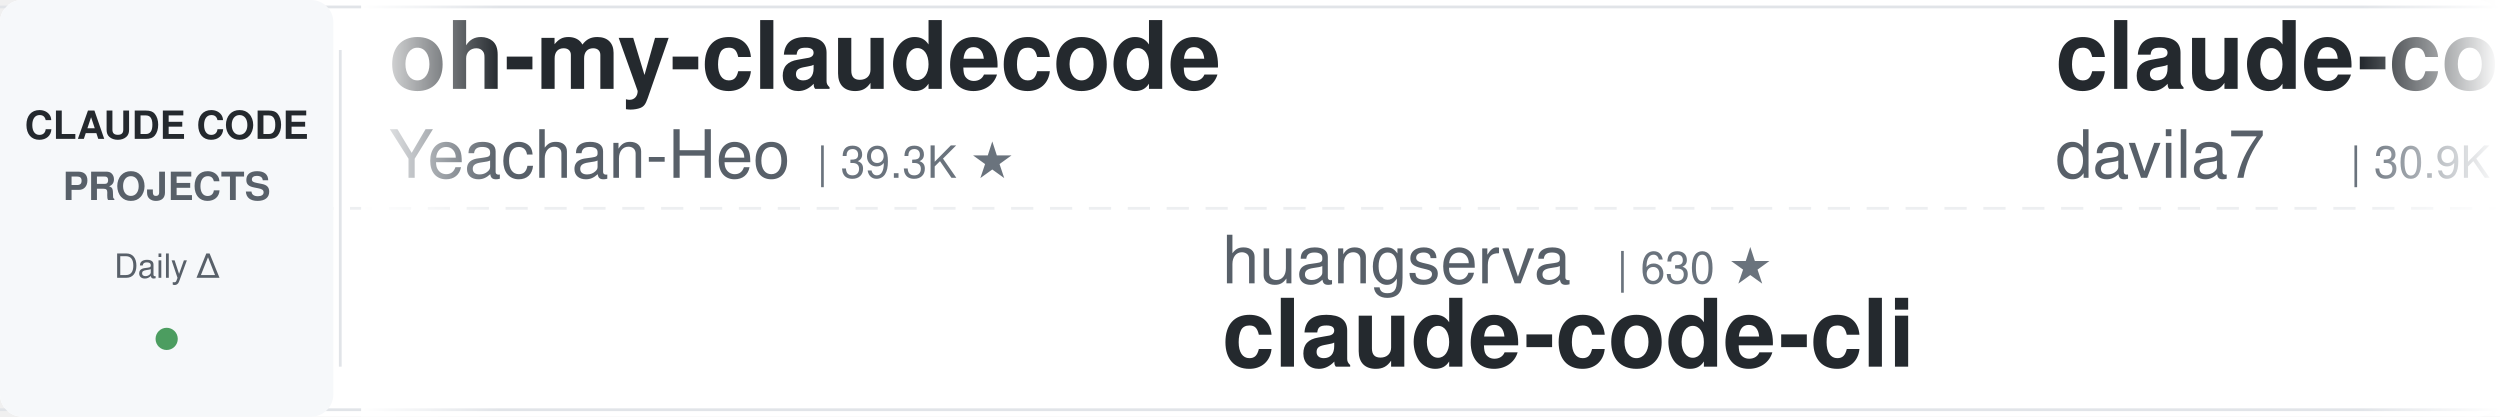
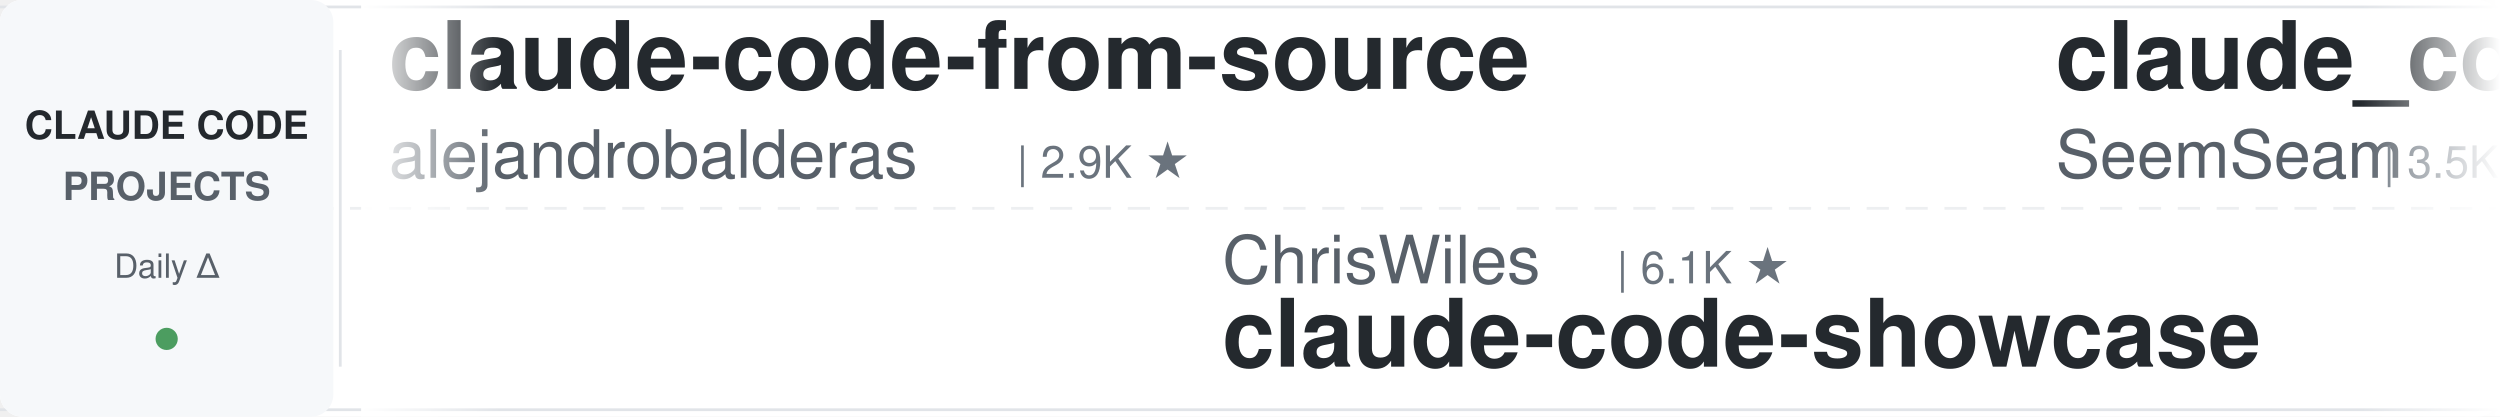
<svg xmlns="http://www.w3.org/2000/svg" width="900" height="150">
  <defs>
    <linearGradient id="leftFade" x1="0%" y1="0%" x2="100%" y2="0%">
      <stop offset="0%" style="stop-color:#ffffff;stop-opacity:1" />
      <stop offset="100%" style="stop-color:#ffffff;stop-opacity:0" />
    </linearGradient>
    <linearGradient id="rightFade" x1="0%" y1="0%" x2="100%" y2="0%">
      <stop offset="0%" style="stop-color:#ffffff;stop-opacity:0" />
      <stop offset="100%" style="stop-color:#ffffff;stop-opacity:1" />
    </linearGradient>
  </defs>
  <rect width="900" height="150" fill="#ffffff" rx="8" />
  <rect x="0" y="2" width="900" height="1" fill="#e1e4e8" />
  <rect x="0" y="147" width="900" height="1" fill="#e1e4e8" />
  <line x1="0" y1="75" x2="900" y2="75" stroke="#e1e4e8" stroke-width="1" stroke-dasharray="8 6" opacity="0.6" />
  <rect x="0" y="0" width="120" height="150" fill="#f6f8fa" rx="8" />
  <text x="60" y="50" font-family="-apple-system, BlinkMacSystemFont, 'Segoe UI', Helvetica, Arial, sans-serif" font-size="14" font-weight="600" fill="#24292e" text-anchor="middle">CLAUDE CODE</text>
  <text x="60" y="72" font-family="-apple-system, BlinkMacSystemFont, 'Segoe UI', Helvetica, Arial, sans-serif" font-size="14" font-weight="600" fill="#586069" text-anchor="middle">PROJECTS</text>
  <text x="60" y="100" font-family="-apple-system, BlinkMacSystemFont, 'Segoe UI', Helvetica, Arial, sans-serif" font-size="12" font-weight="500" fill="#586069" text-anchor="middle">Daily Δ</text>
  <circle cx="60" cy="122" r="4" fill="#22863a" opacity="0.8" />
  <rect x="122" y="18" width="1" height="114" fill="#e1e4e8" />
  <clipPath id="tickerClip">
    <rect x="130" y="0" width="770" height="150" />
  </clipPath>
  <g clip-path="url(#tickerClip)">
    <g id="tickerItems">
      <animateTransform attributeName="transform" attributeType="XML" type="translate" from="0 0" to="-3000 0" dur="54s" repeatCount="indefinite" />
      <g transform="translate(0, 0)">
-         <text x="140" y="32" font-family="-apple-system, BlinkMacSystemFont, 'Segoe UI', Helvetica, Arial, sans-serif" font-size="34" font-weight="600" fill="#24292e">oh-my-claudecode</text>
-         <text x="140" y="64" font-family="-apple-system, BlinkMacSystemFont, 'Segoe UI', Helvetica, Arial, sans-serif" font-size="24" font-weight="400" fill="#586069">Yeachan-Heo</text>
-         <text x="294" y="64" font-family="-apple-system, BlinkMacSystemFont, 'Segoe UI', Helvetica, Arial, sans-serif" font-size="16" font-weight="500" fill="#6a737d">| 39.3K ★</text>
+         <text x="140" y="32" font-family="-apple-system, BlinkMacSystemFont, 'Segoe UI', Helvetica, Arial, sans-serif" font-size="34" font-weight="600" fill="#24292e">claude-code-from-source</text>
+         <text x="140" y="64" font-family="-apple-system, BlinkMacSystemFont, 'Segoe UI', Helvetica, Arial, sans-serif" font-size="24" font-weight="400" fill="#586069">alejandrobalderas</text>
+         <text x="366" y="64" font-family="-apple-system, BlinkMacSystemFont, 'Segoe UI', Helvetica, Arial, sans-serif" font-size="16" font-weight="500" fill="#6a737d">| 2.9K ★</text>
      </g>
      <g transform="translate(300, 0)">
-         <text x="140" y="102" font-family="-apple-system, BlinkMacSystemFont, 'Segoe UI', Helvetica, Arial, sans-serif" font-size="24" font-weight="400" fill="#586069">huangserva</text>
-         <text x="282" y="102" font-family="-apple-system, BlinkMacSystemFont, 'Segoe UI', Helvetica, Arial, sans-serif" font-size="16" font-weight="500" fill="#6a737d">| 630 ★</text>
-         <text x="140" y="132" font-family="-apple-system, BlinkMacSystemFont, 'Segoe UI', Helvetica, Arial, sans-serif" font-size="34" font-weight="600" fill="#24292e">claude-code-cli</text>
+         <text x="140" y="102" font-family="-apple-system, BlinkMacSystemFont, 'Segoe UI', Helvetica, Arial, sans-serif" font-size="24" font-weight="400" fill="#586069">ChrisWiles</text>
+         <text x="282" y="102" font-family="-apple-system, BlinkMacSystemFont, 'Segoe UI', Helvetica, Arial, sans-serif" font-size="16" font-weight="500" fill="#6a737d">| 6.1K ★</text>
+         <text x="140" y="132" font-family="-apple-system, BlinkMacSystemFont, 'Segoe UI', Helvetica, Arial, sans-serif" font-size="34" font-weight="600" fill="#24292e">claude-code-showcase</text>
      </g>
      <g transform="translate(600, 0)">
-         <text x="140" y="32" font-family="-apple-system, BlinkMacSystemFont, 'Segoe UI', Helvetica, Arial, sans-serif" font-size="34" font-weight="600" fill="#24292e">claude-code-templates</text>
-         <text x="140" y="64" font-family="-apple-system, BlinkMacSystemFont, 'Segoe UI', Helvetica, Arial, sans-serif" font-size="24" font-weight="400" fill="#586069">davila7</text>
-         <text x="246" y="64" font-family="-apple-system, BlinkMacSystemFont, 'Segoe UI', Helvetica, Arial, sans-serif" font-size="16" font-weight="500" fill="#6a737d">| 30.9K ★</text>
+         <text x="140" y="32" font-family="-apple-system, BlinkMacSystemFont, 'Segoe UI', Helvetica, Arial, sans-serif" font-size="34" font-weight="600" fill="#24292e">claude_codex_bridge</text>
+         <text x="140" y="64" font-family="-apple-system, BlinkMacSystemFont, 'Segoe UI', Helvetica, Arial, sans-serif" font-size="24" font-weight="400" fill="#586069">SeemSeam</text>
+         <text x="258" y="64" font-family="-apple-system, BlinkMacSystemFont, 'Segoe UI', Helvetica, Arial, sans-serif" font-size="16" font-weight="500" fill="#6a737d">| 3.5K ★</text>
      </g>
      <g transform="translate(900, 0)">
-         <text x="140" y="102" font-family="-apple-system, BlinkMacSystemFont, 'Segoe UI', Helvetica, Arial, sans-serif" font-size="24" font-weight="400" fill="#586069">jqueryscript</text>
-         <text x="306" y="102" font-family="-apple-system, BlinkMacSystemFont, 'Segoe UI', Helvetica, Arial, sans-serif" font-size="16" font-weight="500" fill="#6a737d">| 518 ★</text>
-         <text x="140" y="132" font-family="-apple-system, BlinkMacSystemFont, 'Segoe UI', Helvetica, Arial, sans-serif" font-size="34" font-weight="600" fill="#24292e">awesome-claude-code</text>
+         <text x="140" y="102" font-family="-apple-system, BlinkMacSystemFont, 'Segoe UI', Helvetica, Arial, sans-serif" font-size="24" font-weight="400" fill="#586069">andrew-kramer-inno</text>
+         <text x="378" y="102" font-family="-apple-system, BlinkMacSystemFont, 'Segoe UI', Helvetica, Arial, sans-serif" font-size="16" font-weight="500" fill="#6a737d">| 595 ★</text>
+         <text x="140" y="132" font-family="-apple-system, BlinkMacSystemFont, 'Segoe UI', Helvetica, Arial, sans-serif" font-size="34" font-weight="600" fill="#24292e">claude-code-source-build</text>
      </g>
      <g transform="translate(1200, 0)">
-         <text x="140" y="32" font-family="-apple-system, BlinkMacSystemFont, 'Segoe UI', Helvetica, Arial, sans-serif" font-size="34" font-weight="600" fill="#24292e">Open-ClaudeCode</text>
-         <text x="140" y="64" font-family="-apple-system, BlinkMacSystemFont, 'Segoe UI', Helvetica, Arial, sans-serif" font-size="24" font-weight="400" fill="#586069">LING71671</text>
-         <text x="270" y="64" font-family="-apple-system, BlinkMacSystemFont, 'Segoe UI', Helvetica, Arial, sans-serif" font-size="16" font-weight="500" fill="#6a737d">| 957 ★</text>
+         <text x="140" y="32" font-family="-apple-system, BlinkMacSystemFont, 'Segoe UI', Helvetica, Arial, sans-serif" font-size="34" font-weight="600" fill="#24292e">edmunds-claude-code</text>
+         <text x="140" y="64" font-family="-apple-system, BlinkMacSystemFont, 'Segoe UI', Helvetica, Arial, sans-serif" font-size="24" font-weight="400" fill="#586069">edmund-io</text>
+         <text x="270" y="64" font-family="-apple-system, BlinkMacSystemFont, 'Segoe UI', Helvetica, Arial, sans-serif" font-size="16" font-weight="500" fill="#6a737d">| 1.5K ★</text>
      </g>
      <g transform="translate(1500, 0)">
-         <text x="140" y="102" font-family="-apple-system, BlinkMacSystemFont, 'Segoe UI', Helvetica, Arial, sans-serif" font-size="24" font-weight="400" fill="#586069">darcyegb</text>
-         <text x="258" y="102" font-family="-apple-system, BlinkMacSystemFont, 'Segoe UI', Helvetica, Arial, sans-serif" font-size="16" font-weight="500" fill="#6a737d">| 765 ★</text>
-         <text x="140" y="132" font-family="-apple-system, BlinkMacSystemFont, 'Segoe UI', Helvetica, Arial, sans-serif" font-size="34" font-weight="600" fill="#24292e">ClaudeCodeAgents</text>
+         <text x="140" y="102" font-family="-apple-system, BlinkMacSystemFont, 'Segoe UI', Helvetica, Arial, sans-serif" font-size="24" font-weight="400" fill="#586069">asgeirtj</text>
+         <text x="258" y="102" font-family="-apple-system, BlinkMacSystemFont, 'Segoe UI', Helvetica, Arial, sans-serif" font-size="16" font-weight="500" fill="#6a737d">| 68.0K ★</text>
+         <text x="140" y="132" font-family="-apple-system, BlinkMacSystemFont, 'Segoe UI', Helvetica, Arial, sans-serif" font-size="34" font-weight="600" fill="#24292e">system_prompts_leaks</text>
      </g>
      <g transform="translate(1800, 0)">
-         <text x="140" y="32" font-family="-apple-system, BlinkMacSystemFont, 'Segoe UI', Helvetica, Arial, sans-serif" font-size="34" font-weight="600" fill="#24292e">sc-claude-code-files</text>
-         <text x="140" y="64" font-family="-apple-system, BlinkMacSystemFont, 'Segoe UI', Helvetica, Arial, sans-serif" font-size="24" font-weight="400" fill="#586069">https-deeplearning-ai</text>
-         <text x="414" y="64" font-family="-apple-system, BlinkMacSystemFont, 'Segoe UI', Helvetica, Arial, sans-serif" font-size="16" font-weight="500" fill="#6a737d">| 550 ★</text>
+         <text x="140" y="32" font-family="-apple-system, BlinkMacSystemFont, 'Segoe UI', Helvetica, Arial, sans-serif" font-size="34" font-weight="600" fill="#24292e">claude-code-spec-workflo...</text>
+         <text x="140" y="64" font-family="-apple-system, BlinkMacSystemFont, 'Segoe UI', Helvetica, Arial, sans-serif" font-size="24" font-weight="400" fill="#586069">Pimzino</text>
+         <text x="246" y="64" font-family="-apple-system, BlinkMacSystemFont, 'Segoe UI', Helvetica, Arial, sans-serif" font-size="16" font-weight="500" fill="#6a737d">| 3.9K ★</text>
      </g>
      <g transform="translate(2100, 0)">
-         <text x="140" y="102" font-family="-apple-system, BlinkMacSystemFont, 'Segoe UI', Helvetica, Arial, sans-serif" font-size="24" font-weight="400" fill="#586069">anthropics</text>
-         <text x="282" y="102" font-family="-apple-system, BlinkMacSystemFont, 'Segoe UI', Helvetica, Arial, sans-serif" font-size="16" font-weight="500" fill="#6a737d">| 987 ★</text>
-         <text x="140" y="132" font-family="-apple-system, BlinkMacSystemFont, 'Segoe UI', Helvetica, Arial, sans-serif" font-size="34" font-weight="600" fill="#24292e">claude-code-base-action</text>
+         <text x="140" y="102" font-family="-apple-system, BlinkMacSystemFont, 'Segoe UI', Helvetica, Arial, sans-serif" font-size="24" font-weight="400" fill="#586069">AICoderTudou</text>
+         <text x="306" y="102" font-family="-apple-system, BlinkMacSystemFont, 'Segoe UI', Helvetica, Arial, sans-serif" font-size="16" font-weight="500" fill="#6a737d">| 494 ★</text>
+         <text x="140" y="132" font-family="-apple-system, BlinkMacSystemFont, 'Segoe UI', Helvetica, Arial, sans-serif" font-size="34" font-weight="600" fill="#24292e">claude-code-tudou</text>
      </g>
      <g transform="translate(2400, 0)">
        <text x="140" y="32" font-family="-apple-system, BlinkMacSystemFont, 'Segoe UI', Helvetica, Arial, sans-serif" font-size="34" font-weight="600" fill="#24292e">claude-code-guide</text>
-         <text x="140" y="64" font-family="-apple-system, BlinkMacSystemFont, 'Segoe UI', Helvetica, Arial, sans-serif" font-size="24" font-weight="400" fill="#586069">Cranot</text>
-         <text x="234" y="64" font-family="-apple-system, BlinkMacSystemFont, 'Segoe UI', Helvetica, Arial, sans-serif" font-size="16" font-weight="500" fill="#6a737d">| 2.9K ★</text>
+         <text x="140" y="64" font-family="-apple-system, BlinkMacSystemFont, 'Segoe UI', Helvetica, Arial, sans-serif" font-size="24" font-weight="400" fill="#586069">zebbern</text>
+         <text x="246" y="64" font-family="-apple-system, BlinkMacSystemFont, 'Segoe UI', Helvetica, Arial, sans-serif" font-size="16" font-weight="500" fill="#6a737d">| 4.6K ★</text>
      </g>
      <g transform="translate(2700, 0)">
-         <text x="140" y="102" font-family="-apple-system, BlinkMacSystemFont, 'Segoe UI', Helvetica, Arial, sans-serif" font-size="24" font-weight="400" fill="#586069">edmund-io</text>
-         <text x="270" y="102" font-family="-apple-system, BlinkMacSystemFont, 'Segoe UI', Helvetica, Arial, sans-serif" font-size="16" font-weight="500" fill="#6a737d">| 1.5K ★</text>
-         <text x="140" y="132" font-family="-apple-system, BlinkMacSystemFont, 'Segoe UI', Helvetica, Arial, sans-serif" font-size="34" font-weight="600" fill="#24292e">edmunds-claude-code</text>
+         <text x="140" y="102" font-family="-apple-system, BlinkMacSystemFont, 'Segoe UI', Helvetica, Arial, sans-serif" font-size="24" font-weight="400" fill="#586069">overwirehq</text>
+         <text x="282" y="102" font-family="-apple-system, BlinkMacSystemFont, 'Segoe UI', Helvetica, Arial, sans-serif" font-size="16" font-weight="500" fill="#6a737d">| 2.8K ★</text>
+         <text x="140" y="132" font-family="-apple-system, BlinkMacSystemFont, 'Segoe UI', Helvetica, Arial, sans-serif" font-size="34" font-weight="600" fill="#24292e">claude-code-telegram</text>
      </g>
      <g transform="translate(3000, 0)">
-         <text x="140" y="32" font-family="-apple-system, BlinkMacSystemFont, 'Segoe UI', Helvetica, Arial, sans-serif" font-size="34" font-weight="600" fill="#24292e">oh-my-claudecode</text>
-         <text x="140" y="64" font-family="-apple-system, BlinkMacSystemFont, 'Segoe UI', Helvetica, Arial, sans-serif" font-size="24" font-weight="400" fill="#586069">Yeachan-Heo</text>
-         <text x="294" y="64" font-family="-apple-system, BlinkMacSystemFont, 'Segoe UI', Helvetica, Arial, sans-serif" font-size="16" font-weight="500" fill="#6a737d">| 39.3K ★</text>
+         <text x="140" y="32" font-family="-apple-system, BlinkMacSystemFont, 'Segoe UI', Helvetica, Arial, sans-serif" font-size="34" font-weight="600" fill="#24292e">claude-code-from-source</text>
+         <text x="140" y="64" font-family="-apple-system, BlinkMacSystemFont, 'Segoe UI', Helvetica, Arial, sans-serif" font-size="24" font-weight="400" fill="#586069">alejandrobalderas</text>
+         <text x="366" y="64" font-family="-apple-system, BlinkMacSystemFont, 'Segoe UI', Helvetica, Arial, sans-serif" font-size="16" font-weight="500" fill="#6a737d">| 2.9K ★</text>
      </g>
      <g transform="translate(3300, 0)">
-         <text x="140" y="102" font-family="-apple-system, BlinkMacSystemFont, 'Segoe UI', Helvetica, Arial, sans-serif" font-size="24" font-weight="400" fill="#586069">huangserva</text>
-         <text x="282" y="102" font-family="-apple-system, BlinkMacSystemFont, 'Segoe UI', Helvetica, Arial, sans-serif" font-size="16" font-weight="500" fill="#6a737d">| 630 ★</text>
-         <text x="140" y="132" font-family="-apple-system, BlinkMacSystemFont, 'Segoe UI', Helvetica, Arial, sans-serif" font-size="34" font-weight="600" fill="#24292e">claude-code-cli</text>
+         <text x="140" y="102" font-family="-apple-system, BlinkMacSystemFont, 'Segoe UI', Helvetica, Arial, sans-serif" font-size="24" font-weight="400" fill="#586069">ChrisWiles</text>
+         <text x="282" y="102" font-family="-apple-system, BlinkMacSystemFont, 'Segoe UI', Helvetica, Arial, sans-serif" font-size="16" font-weight="500" fill="#6a737d">| 6.1K ★</text>
+         <text x="140" y="132" font-family="-apple-system, BlinkMacSystemFont, 'Segoe UI', Helvetica, Arial, sans-serif" font-size="34" font-weight="600" fill="#24292e">claude-code-showcase</text>
      </g>
      <g transform="translate(3600, 0)">
-         <text x="140" y="32" font-family="-apple-system, BlinkMacSystemFont, 'Segoe UI', Helvetica, Arial, sans-serif" font-size="34" font-weight="600" fill="#24292e">claude-code-templates</text>
-         <text x="140" y="64" font-family="-apple-system, BlinkMacSystemFont, 'Segoe UI', Helvetica, Arial, sans-serif" font-size="24" font-weight="400" fill="#586069">davila7</text>
-         <text x="246" y="64" font-family="-apple-system, BlinkMacSystemFont, 'Segoe UI', Helvetica, Arial, sans-serif" font-size="16" font-weight="500" fill="#6a737d">| 30.9K ★</text>
+         <text x="140" y="32" font-family="-apple-system, BlinkMacSystemFont, 'Segoe UI', Helvetica, Arial, sans-serif" font-size="34" font-weight="600" fill="#24292e">claude_codex_bridge</text>
+         <text x="140" y="64" font-family="-apple-system, BlinkMacSystemFont, 'Segoe UI', Helvetica, Arial, sans-serif" font-size="24" font-weight="400" fill="#586069">SeemSeam</text>
+         <text x="258" y="64" font-family="-apple-system, BlinkMacSystemFont, 'Segoe UI', Helvetica, Arial, sans-serif" font-size="16" font-weight="500" fill="#6a737d">| 3.5K ★</text>
      </g>
      <g transform="translate(3900, 0)">
-         <text x="140" y="102" font-family="-apple-system, BlinkMacSystemFont, 'Segoe UI', Helvetica, Arial, sans-serif" font-size="24" font-weight="400" fill="#586069">jqueryscript</text>
-         <text x="306" y="102" font-family="-apple-system, BlinkMacSystemFont, 'Segoe UI', Helvetica, Arial, sans-serif" font-size="16" font-weight="500" fill="#6a737d">| 518 ★</text>
-         <text x="140" y="132" font-family="-apple-system, BlinkMacSystemFont, 'Segoe UI', Helvetica, Arial, sans-serif" font-size="34" font-weight="600" fill="#24292e">awesome-claude-code</text>
+         <text x="140" y="102" font-family="-apple-system, BlinkMacSystemFont, 'Segoe UI', Helvetica, Arial, sans-serif" font-size="24" font-weight="400" fill="#586069">andrew-kramer-inno</text>
+         <text x="378" y="102" font-family="-apple-system, BlinkMacSystemFont, 'Segoe UI', Helvetica, Arial, sans-serif" font-size="16" font-weight="500" fill="#6a737d">| 595 ★</text>
+         <text x="140" y="132" font-family="-apple-system, BlinkMacSystemFont, 'Segoe UI', Helvetica, Arial, sans-serif" font-size="34" font-weight="600" fill="#24292e">claude-code-source-build</text>
      </g>
    </g>
  </g>
  <rect x="130" y="0" width="50" height="150" fill="url(#leftFade)" />
  <rect x="850" y="0" width="50" height="150" fill="url(#rightFade)" />
</svg>
